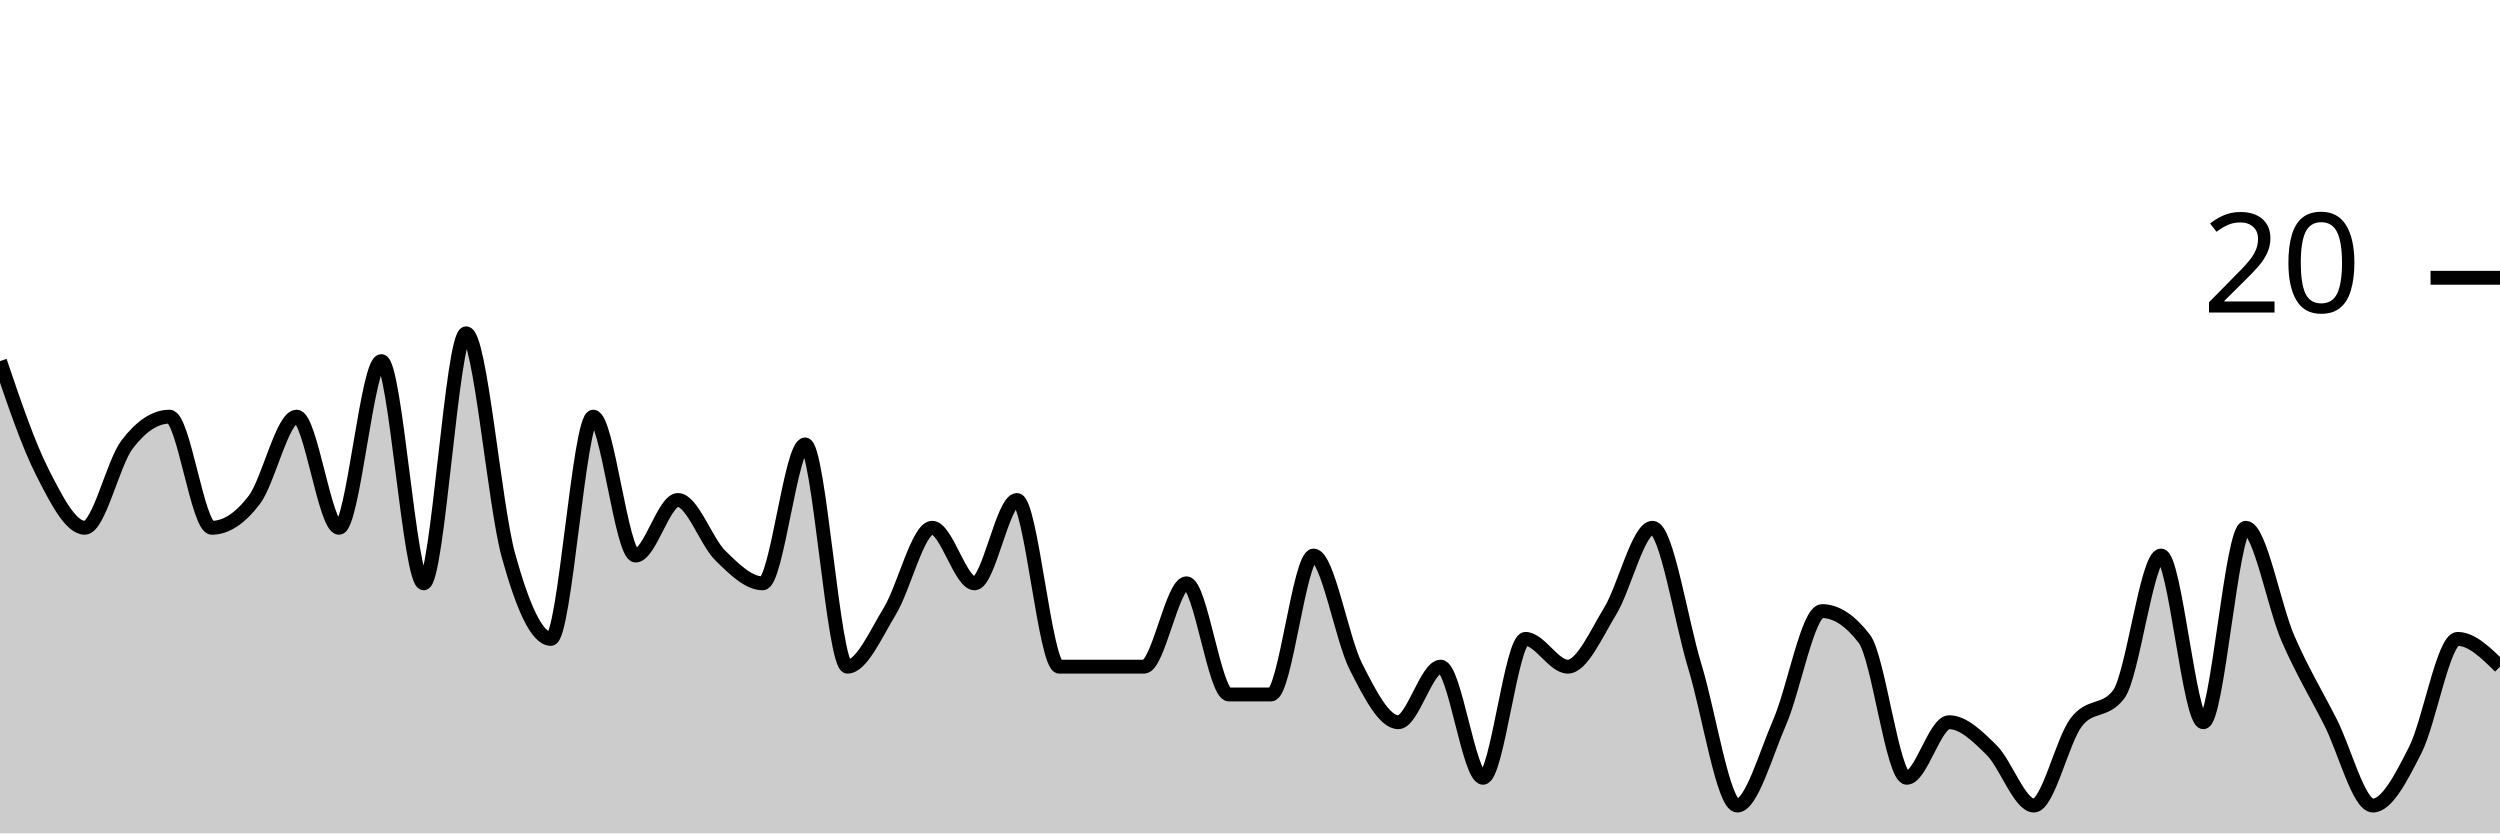
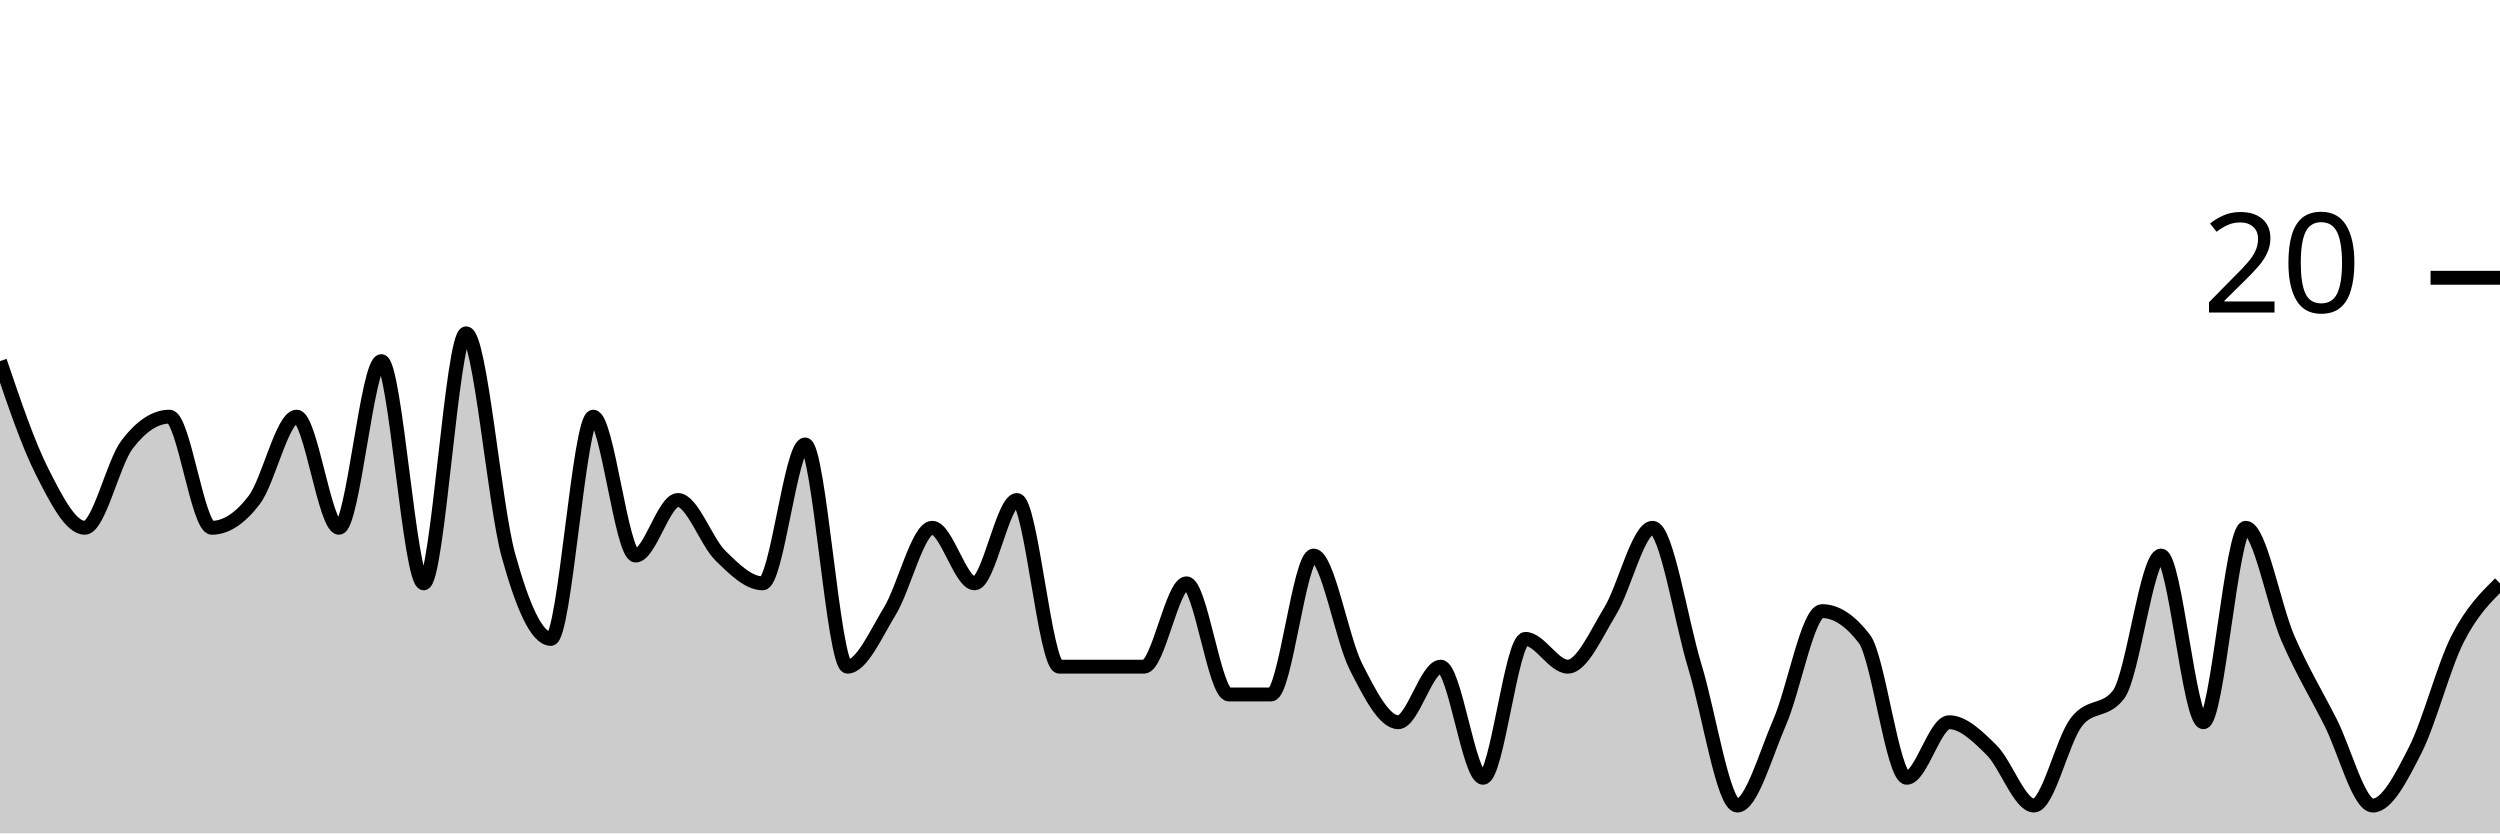
<svg xmlns="http://www.w3.org/2000/svg" viewBox="0 0 180 60">
  <g transform="translate(0,20)">
-     <path class="area" fill="rgba(0, 0, 0, 0.2)" d="M0,6C1.017,9,2.034,12,3.051,14C4.068,16,5.085,18,6.102,18C7.119,18,8.136,13.333,9.153,12C10.169,10.667,11.186,10,12.203,10C13.22,10,14.237,18,15.254,18C16.271,18,17.288,17.333,18.305,16C19.322,14.667,20.339,10,21.356,10C22.373,10,23.39,18,24.407,18C25.424,18,26.441,6,27.458,6C28.475,6,29.492,22,30.508,22C31.525,22,32.542,4,33.559,4C34.576,4,35.593,16.333,36.61,20C37.627,23.667,38.644,26,39.661,26C40.678,26,41.695,10,42.712,10C43.729,10,44.746,20,45.763,20C46.78,20,47.797,16,48.814,16C49.831,16,50.847,19,51.864,20C52.881,21,53.898,22,54.915,22C55.932,22,56.949,12,57.966,12C58.983,12,60,28,61.017,28C62.034,28,63.051,25.667,64.068,24C65.085,22.333,66.102,18,67.119,18C68.136,18,69.153,22,70.169,22C71.186,22,72.203,16,73.22,16C74.237,16,75.254,28,76.271,28C77.288,28,78.305,28,79.322,28C80.339,28,81.356,28,82.373,28C83.39,28,84.407,22,85.424,22C86.441,22,87.458,30,88.475,30C89.492,30,90.508,30,91.525,30C92.542,30,93.559,20,94.576,20C95.593,20,96.61,26,97.627,28C98.644,30,99.661,32,100.678,32C101.695,32,102.712,28,103.729,28C104.746,28,105.763,36,106.78,36C107.797,36,108.814,26,109.831,26C110.847,26,111.864,28,112.881,28C113.898,28,114.915,25.667,115.932,24C116.949,22.333,117.966,18,118.983,18C120,18,121.017,24.667,122.034,28C123.051,31.333,124.068,38,125.085,38C126.102,38,127.119,34.333,128.136,32C129.153,29.667,130.169,24,131.186,24C132.203,24,133.22,24.667,134.237,26C135.254,27.333,136.271,36,137.288,36C138.305,36,139.322,32,140.339,32C141.356,32,142.373,33,143.39,34C144.407,35,145.424,38,146.441,38C147.458,38,148.475,33.333,149.492,32C150.508,30.667,151.525,31.333,152.542,30C153.559,28.667,154.576,20,155.593,20C156.61,20,157.627,32,158.644,32C159.661,32,160.678,18,161.695,18C162.712,18,163.729,23.667,164.746,26C165.763,28.333,166.78,30,167.797,32C168.814,34,169.831,38,170.847,38C171.864,38,172.881,36,173.898,34C174.915,32,175.932,26,176.949,26C177.966,26,178.983,27,180,28L180,40C178.983,40,177.966,40,176.949,40C175.932,40,174.915,40,173.898,40C172.881,40,171.864,40,170.847,40C169.831,40,168.814,40,167.797,40C166.78,40,165.763,40,164.746,40C163.729,40,162.712,40,161.695,40C160.678,40,159.661,40,158.644,40C157.627,40,156.61,40,155.593,40C154.576,40,153.559,40,152.542,40C151.525,40,150.508,40,149.492,40C148.475,40,147.458,40,146.441,40C145.424,40,144.407,40,143.39,40C142.373,40,141.356,40,140.339,40C139.322,40,138.305,40,137.288,40C136.271,40,135.254,40,134.237,40C133.22,40,132.203,40,131.186,40C130.169,40,129.153,40,128.136,40C127.119,40,126.102,40,125.085,40C124.068,40,123.051,40,122.034,40C121.017,40,120,40,118.983,40C117.966,40,116.949,40,115.932,40C114.915,40,113.898,40,112.881,40C111.864,40,110.847,40,109.831,40C108.814,40,107.797,40,106.78,40C105.763,40,104.746,40,103.729,40C102.712,40,101.695,40,100.678,40C99.661,40,98.644,40,97.627,40C96.61,40,95.593,40,94.576,40C93.559,40,92.542,40,91.525,40C90.508,40,89.492,40,88.475,40C87.458,40,86.441,40,85.424,40C84.407,40,83.39,40,82.373,40C81.356,40,80.339,40,79.322,40C78.305,40,77.288,40,76.271,40C75.254,40,74.237,40,73.22,40C72.203,40,71.186,40,70.169,40C69.153,40,68.136,40,67.119,40C66.102,40,65.085,40,64.068,40C63.051,40,62.034,40,61.017,40C60,40,58.983,40,57.966,40C56.949,40,55.932,40,54.915,40C53.898,40,52.881,40,51.864,40C50.847,40,49.831,40,48.814,40C47.797,40,46.78,40,45.763,40C44.746,40,43.729,40,42.712,40C41.695,40,40.678,40,39.661,40C38.644,40,37.627,40,36.61,40C35.593,40,34.576,40,33.559,40C32.542,40,31.525,40,30.508,40C29.492,40,28.475,40,27.458,40C26.441,40,25.424,40,24.407,40C23.39,40,22.373,40,21.356,40C20.339,40,19.322,40,18.305,40C17.288,40,16.271,40,15.254,40C14.237,40,13.22,40,12.203,40C11.186,40,10.169,40,9.153,40C8.136,40,7.119,40,6.102,40C5.085,40,4.068,40,3.051,40C2.034,40,1.017,40,0,40Z" />
-     <path class="line" stroke="black" fill="none" d="M0,6C1.017,9,2.034,12,3.051,14C4.068,16,5.085,18,6.102,18C7.119,18,8.136,13.333,9.153,12C10.169,10.667,11.186,10,12.203,10C13.22,10,14.237,18,15.254,18C16.271,18,17.288,17.333,18.305,16C19.322,14.667,20.339,10,21.356,10C22.373,10,23.39,18,24.407,18C25.424,18,26.441,6,27.458,6C28.475,6,29.492,22,30.508,22C31.525,22,32.542,4,33.559,4C34.576,4,35.593,16.333,36.61,20C37.627,23.667,38.644,26,39.661,26C40.678,26,41.695,10,42.712,10C43.729,10,44.746,20,45.763,20C46.78,20,47.797,16,48.814,16C49.831,16,50.847,19,51.864,20C52.881,21,53.898,22,54.915,22C55.932,22,56.949,12,57.966,12C58.983,12,60,28,61.017,28C62.034,28,63.051,25.667,64.068,24C65.085,22.333,66.102,18,67.119,18C68.136,18,69.153,22,70.169,22C71.186,22,72.203,16,73.22,16C74.237,16,75.254,28,76.271,28C77.288,28,78.305,28,79.322,28C80.339,28,81.356,28,82.373,28C83.39,28,84.407,22,85.424,22C86.441,22,87.458,30,88.475,30C89.492,30,90.508,30,91.525,30C92.542,30,93.559,20,94.576,20C95.593,20,96.61,26,97.627,28C98.644,30,99.661,32,100.678,32C101.695,32,102.712,28,103.729,28C104.746,28,105.763,36,106.78,36C107.797,36,108.814,26,109.831,26C110.847,26,111.864,28,112.881,28C113.898,28,114.915,25.667,115.932,24C116.949,22.333,117.966,18,118.983,18C120,18,121.017,24.667,122.034,28C123.051,31.333,124.068,38,125.085,38C126.102,38,127.119,34.333,128.136,32C129.153,29.667,130.169,24,131.186,24C132.203,24,133.22,24.667,134.237,26C135.254,27.333,136.271,36,137.288,36C138.305,36,139.322,32,140.339,32C141.356,32,142.373,33,143.39,34C144.407,35,145.424,38,146.441,38C147.458,38,148.475,33.333,149.492,32C150.508,30.667,151.525,31.333,152.542,30C153.559,28.667,154.576,20,155.593,20C156.61,20,157.627,32,158.644,32C159.661,32,160.678,18,161.695,18C162.712,18,163.729,23.667,164.746,26C165.763,28.333,166.78,30,167.797,32C168.814,34,169.831,38,170.847,38C171.864,38,172.881,36,173.898,34C174.915,32,175.932,26,176.949,26C177.966,26,178.983,27,180,28" />
+     <path class="area" fill="rgba(0, 0, 0, 0.2)" d="M0,6C1.017,9,2.034,12,3.051,14C4.068,16,5.085,18,6.102,18C7.119,18,8.136,13.333,9.153,12C10.169,10.667,11.186,10,12.203,10C13.22,10,14.237,18,15.254,18C16.271,18,17.288,17.333,18.305,16C19.322,14.667,20.339,10,21.356,10C22.373,10,23.39,18,24.407,18C25.424,18,26.441,6,27.458,6C28.475,6,29.492,22,30.508,22C31.525,22,32.542,4,33.559,4C34.576,4,35.593,16.333,36.61,20C37.627,23.667,38.644,26,39.661,26C40.678,26,41.695,10,42.712,10C43.729,10,44.746,20,45.763,20C46.78,20,47.797,16,48.814,16C49.831,16,50.847,19,51.864,20C52.881,21,53.898,22,54.915,22C55.932,22,56.949,12,57.966,12C58.983,12,60,28,61.017,28C62.034,28,63.051,25.667,64.068,24C65.085,22.333,66.102,18,67.119,18C68.136,18,69.153,22,70.169,22C71.186,22,72.203,16,73.22,16C74.237,16,75.254,28,76.271,28C77.288,28,78.305,28,79.322,28C80.339,28,81.356,28,82.373,28C83.39,28,84.407,22,85.424,22C86.441,22,87.458,30,88.475,30C89.492,30,90.508,30,91.525,30C92.542,30,93.559,20,94.576,20C95.593,20,96.61,26,97.627,28C98.644,30,99.661,32,100.678,32C101.695,32,102.712,28,103.729,28C104.746,28,105.763,36,106.78,36C107.797,36,108.814,26,109.831,26C110.847,26,111.864,28,112.881,28C113.898,28,114.915,25.667,115.932,24C116.949,22.333,117.966,18,118.983,18C120,18,121.017,24.667,122.034,28C123.051,31.333,124.068,38,125.085,38C126.102,38,127.119,34.333,128.136,32C129.153,29.667,130.169,24,131.186,24C132.203,24,133.22,24.667,134.237,26C135.254,27.333,136.271,36,137.288,36C138.305,36,139.322,32,140.339,32C141.356,32,142.373,33,143.39,34C144.407,35,145.424,38,146.441,38C147.458,38,148.475,33.333,149.492,32C150.508,30.667,151.525,31.333,152.542,30C153.559,28.667,154.576,20,155.593,20C156.61,20,157.627,32,158.644,32C159.661,32,160.678,18,161.695,18C162.712,18,163.729,23.667,164.746,26C165.763,28.333,166.78,30,167.797,32C168.814,34,169.831,38,170.847,38C171.864,38,172.881,36,173.898,34C174.915,32,175.932,28,176.949,26C177.966,24,178.983,23,180,22L180,40C178.983,40,177.966,40,176.949,40C175.932,40,174.915,40,173.898,40C172.881,40,171.864,40,170.847,40C169.831,40,168.814,40,167.797,40C166.78,40,165.763,40,164.746,40C163.729,40,162.712,40,161.695,40C160.678,40,159.661,40,158.644,40C157.627,40,156.61,40,155.593,40C154.576,40,153.559,40,152.542,40C151.525,40,150.508,40,149.492,40C148.475,40,147.458,40,146.441,40C145.424,40,144.407,40,143.39,40C142.373,40,141.356,40,140.339,40C139.322,40,138.305,40,137.288,40C136.271,40,135.254,40,134.237,40C133.22,40,132.203,40,131.186,40C130.169,40,129.153,40,128.136,40C127.119,40,126.102,40,125.085,40C124.068,40,123.051,40,122.034,40C121.017,40,120,40,118.983,40C117.966,40,116.949,40,115.932,40C114.915,40,113.898,40,112.881,40C111.864,40,110.847,40,109.831,40C108.814,40,107.797,40,106.78,40C105.763,40,104.746,40,103.729,40C102.712,40,101.695,40,100.678,40C99.661,40,98.644,40,97.627,40C96.61,40,95.593,40,94.576,40C93.559,40,92.542,40,91.525,40C90.508,40,89.492,40,88.475,40C87.458,40,86.441,40,85.424,40C84.407,40,83.39,40,82.373,40C81.356,40,80.339,40,79.322,40C78.305,40,77.288,40,76.271,40C75.254,40,74.237,40,73.22,40C72.203,40,71.186,40,70.169,40C69.153,40,68.136,40,67.119,40C66.102,40,65.085,40,64.068,40C63.051,40,62.034,40,61.017,40C60,40,58.983,40,57.966,40C56.949,40,55.932,40,54.915,40C53.898,40,52.881,40,51.864,40C50.847,40,49.831,40,48.814,40C47.797,40,46.78,40,45.763,40C44.746,40,43.729,40,42.712,40C41.695,40,40.678,40,39.661,40C38.644,40,37.627,40,36.61,40C35.593,40,34.576,40,33.559,40C32.542,40,31.525,40,30.508,40C29.492,40,28.475,40,27.458,40C26.441,40,25.424,40,24.407,40C23.39,40,22.373,40,21.356,40C20.339,40,19.322,40,18.305,40C17.288,40,16.271,40,15.254,40C14.237,40,13.22,40,12.203,40C11.186,40,10.169,40,9.153,40C8.136,40,7.119,40,6.102,40C5.085,40,4.068,40,3.051,40C2.034,40,1.017,40,0,40Z" />
+     <path class="line" stroke="black" fill="none" d="M0,6C1.017,9,2.034,12,3.051,14C4.068,16,5.085,18,6.102,18C7.119,18,8.136,13.333,9.153,12C10.169,10.667,11.186,10,12.203,10C13.22,10,14.237,18,15.254,18C16.271,18,17.288,17.333,18.305,16C19.322,14.667,20.339,10,21.356,10C22.373,10,23.39,18,24.407,18C25.424,18,26.441,6,27.458,6C28.475,6,29.492,22,30.508,22C31.525,22,32.542,4,33.559,4C34.576,4,35.593,16.333,36.61,20C37.627,23.667,38.644,26,39.661,26C40.678,26,41.695,10,42.712,10C43.729,10,44.746,20,45.763,20C46.78,20,47.797,16,48.814,16C49.831,16,50.847,19,51.864,20C52.881,21,53.898,22,54.915,22C55.932,22,56.949,12,57.966,12C58.983,12,60,28,61.017,28C62.034,28,63.051,25.667,64.068,24C65.085,22.333,66.102,18,67.119,18C68.136,18,69.153,22,70.169,22C71.186,22,72.203,16,73.22,16C74.237,16,75.254,28,76.271,28C77.288,28,78.305,28,79.322,28C80.339,28,81.356,28,82.373,28C83.39,28,84.407,22,85.424,22C86.441,22,87.458,30,88.475,30C89.492,30,90.508,30,91.525,30C92.542,30,93.559,20,94.576,20C95.593,20,96.61,26,97.627,28C98.644,30,99.661,32,100.678,32C101.695,32,102.712,28,103.729,28C104.746,28,105.763,36,106.78,36C107.797,36,108.814,26,109.831,26C110.847,26,111.864,28,112.881,28C113.898,28,114.915,25.667,115.932,24C116.949,22.333,117.966,18,118.983,18C120,18,121.017,24.667,122.034,28C123.051,31.333,124.068,38,125.085,38C126.102,38,127.119,34.333,128.136,32C129.153,29.667,130.169,24,131.186,24C132.203,24,133.22,24.667,134.237,26C135.254,27.333,136.271,36,137.288,36C138.305,36,139.322,32,140.339,32C141.356,32,142.373,33,143.39,34C144.407,35,145.424,38,146.441,38C147.458,38,148.475,33.333,149.492,32C150.508,30.667,151.525,31.333,152.542,30C153.559,28.667,154.576,20,155.593,20C156.61,20,157.627,32,158.644,32C159.661,32,160.678,18,161.695,18C162.712,18,163.729,23.667,164.746,26C165.763,28.333,166.78,30,167.797,32C168.814,34,169.831,38,170.847,38C171.864,38,172.881,36,173.898,34C174.915,32,175.932,28,176.949,26C177.966,24,178.983,23,180,22" />
    <path class="axis-ceiling" stroke-width="1" stroke="black" fill="none" d="M175,0L180,0" />
    <text class="axis-ceiling-label" font-family="sans-serif" text-anchor="end" font-size="10px" x="170" y="2.5">20</text>
  </g>
</svg>
